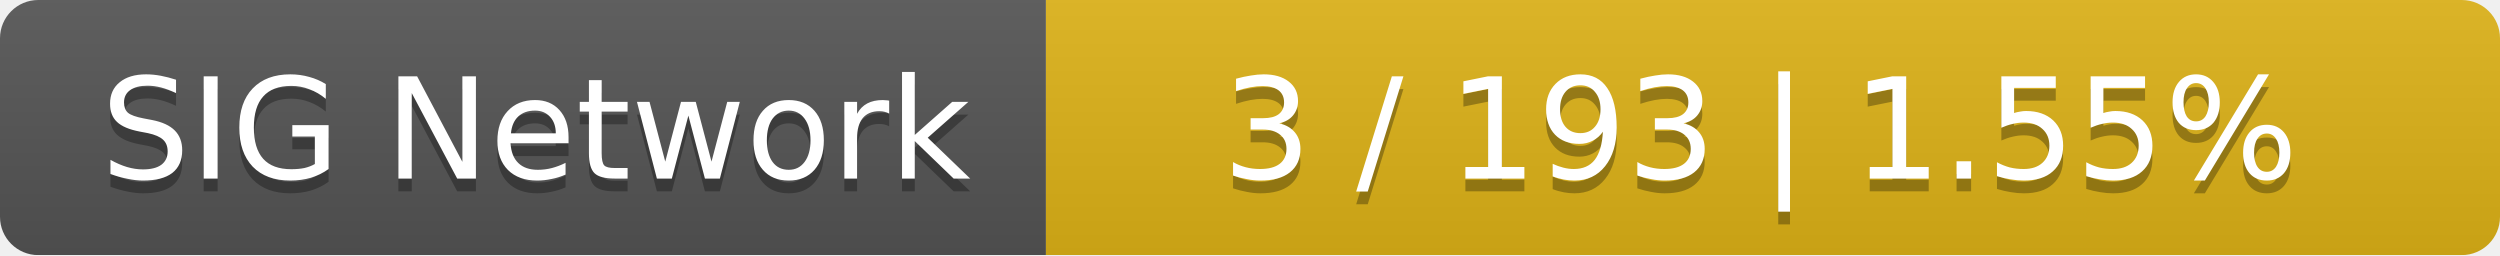
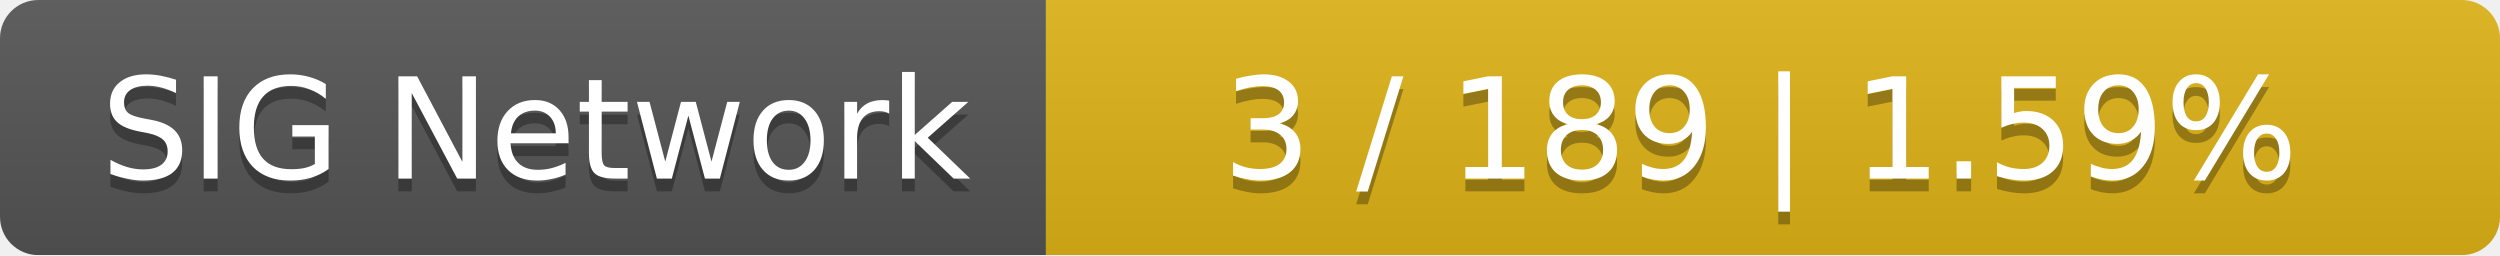
<svg xmlns="http://www.w3.org/2000/svg" width="196" height="20">
  <linearGradient id="smooth" x2="0" y2="100%">
    <stop offset="0" stop-color="#bbb" stop-opacity=".1" />
    <stop offset="1" stop-opacity=".1" />
  </linearGradient>
  <mask id="round">
    <rect width="196" height="20" rx="3" fill="#fff" />
  </mask>
  <g mask="url(#round)">
    <rect width="82" height="20" fill="#555" />
    <rect x="82" width="114" height="20" fill="#dfb317" />
    <rect width="196" height="20" fill="url(#smooth)" />
  </g>
  <g fill="#fff" text-anchor="middle" font-family="DejaVu Sans,Verdana,Geneva,sans-serif" font-size="11">
    <text x="42" y="15" fill="#010101" fill-opacity=".3">SIG Network</text>
    <text x="42" y="14">SIG Network</text>
-     <text x="138" y="15" fill="#010101" fill-opacity=".3">3 / 193    |    1.55%</text>
-     <text x="138" y="14">3 / 193    |    1.55%</text>
+     <text x="138" y="15" fill="#010101" fill-opacity=".3">3 / 189    |    1.59%</text>
+     <text x="138" y="14">3 / 189    |    1.59%</text>
  </g>
</svg>
